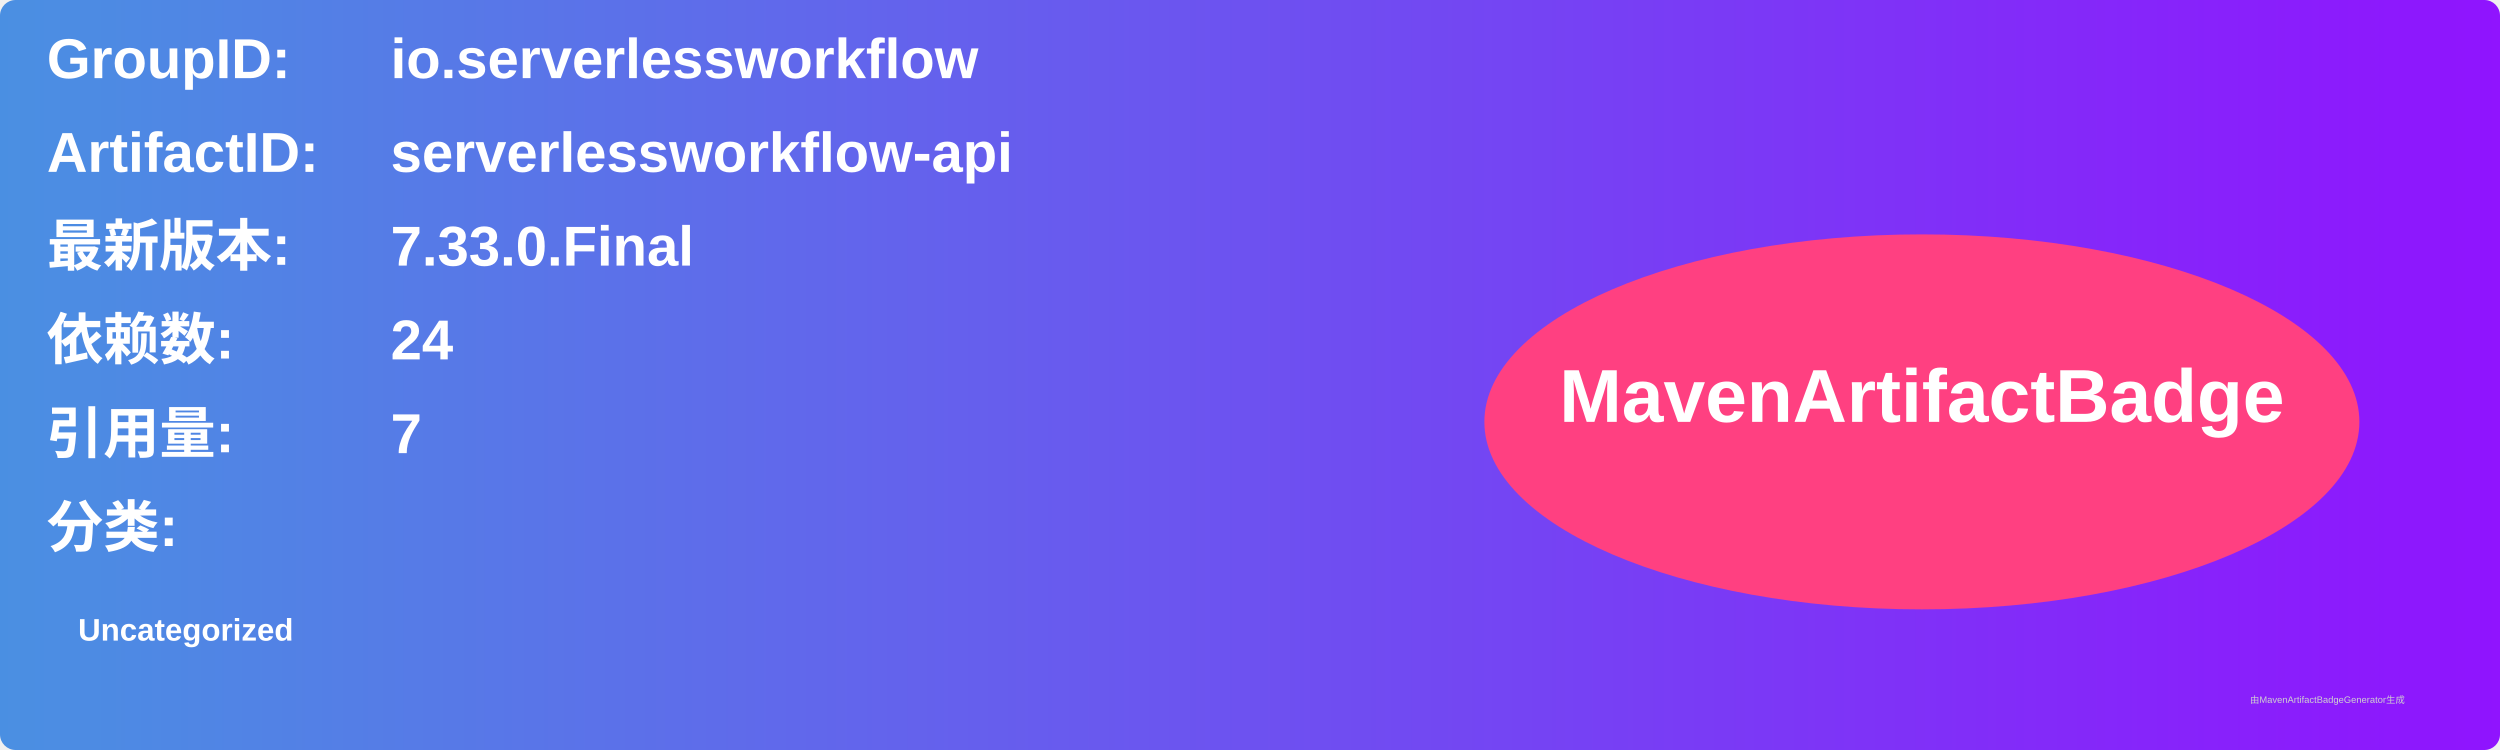
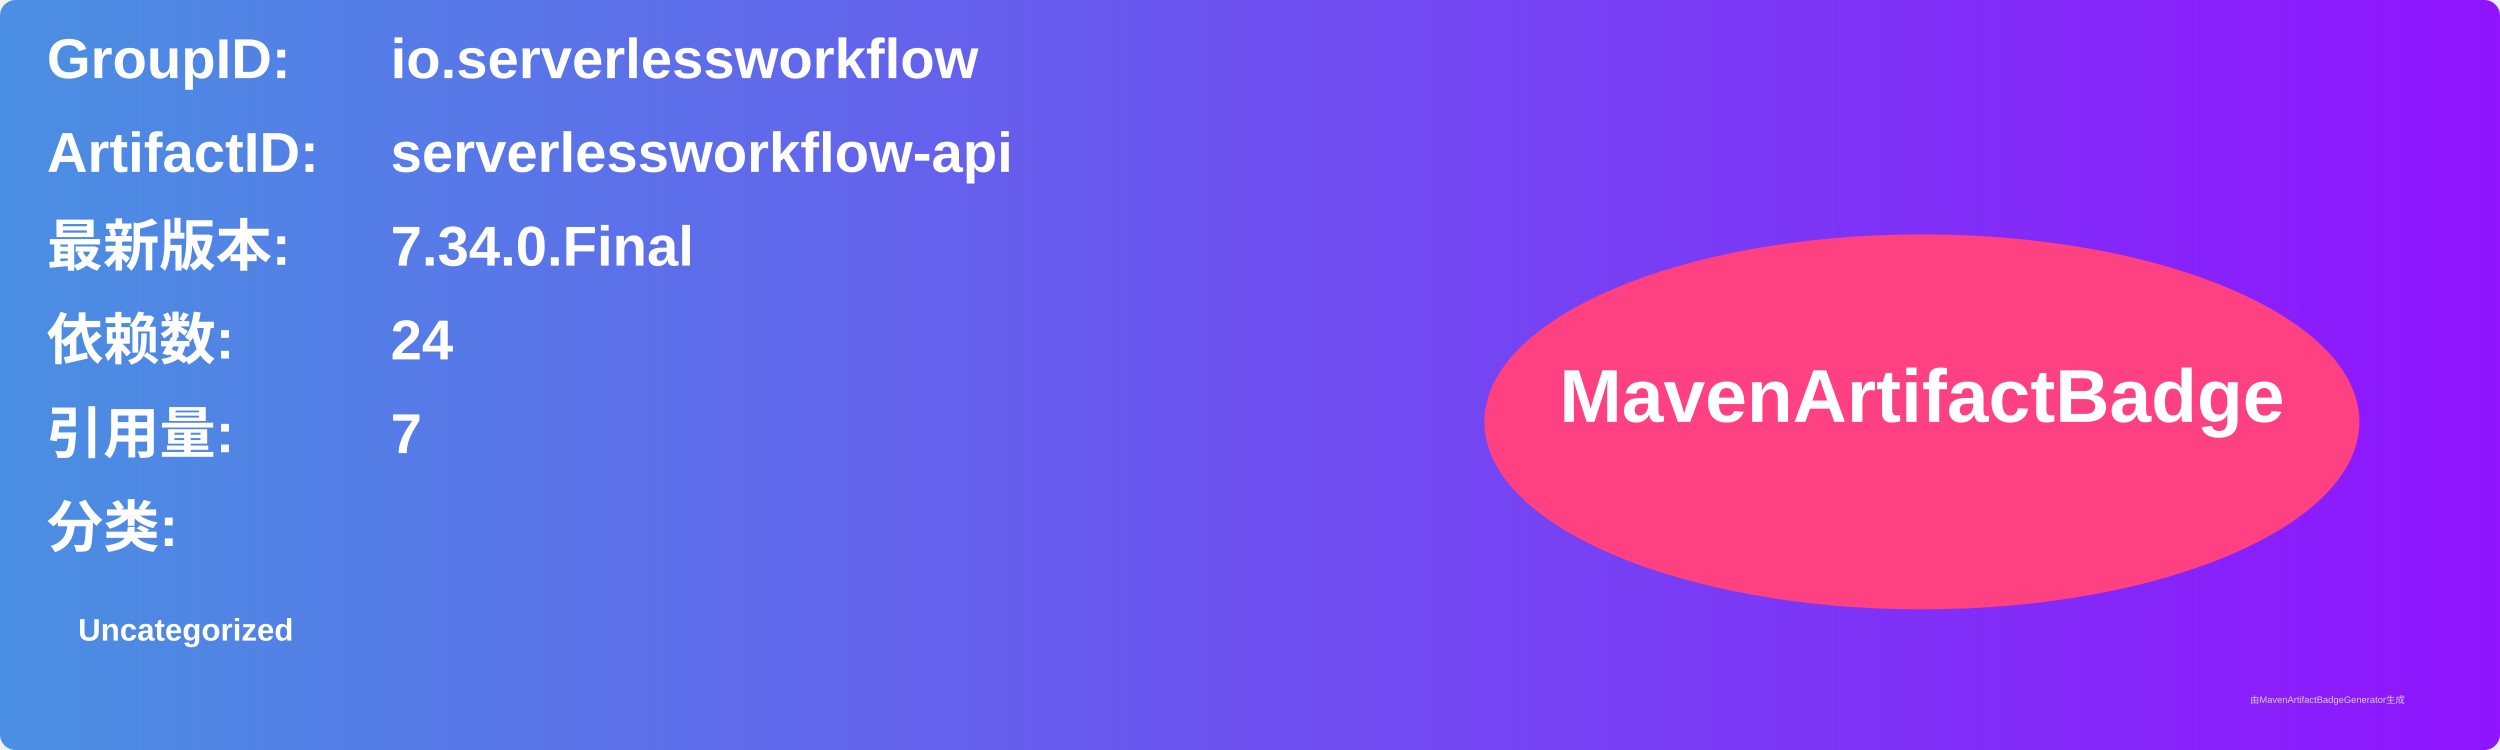
<svg xmlns="http://www.w3.org/2000/svg" width="800" height="240" viewBox="0 0 800 240">
  <linearGradient id="grad" x1="0%" y1="0%" x2="100%" y2="0%">
    <stop offset="0%" stop-color="#4a90e2" />
    <stop offset="100%" stop-color="#9013fe" />
  </linearGradient>
  <rect width="100%" height="100%" rx="5" ry="5" fill="url(#grad)" />
  <g transform="translate(15, 15)">
    <text x="0" y="10" font-family="Arial" font-size="18" fill="white" font-weight="bold" width="260">GroupID:</text>
    <text x="110" y="10" font-family="Arial" font-size="18" fill="white" font-weight="bold" width="460">io.serverlessworkflow</text>
    <text x="0" y="40" font-family="Arial" font-size="18" fill="white" font-weight="bold" width="260">ArtifactID:</text>
    <text x="110" y="40" font-family="Arial" font-size="18" fill="white" font-weight="bold" width="460">serverlessworkflow-api</text>
    <text x="0" y="70" font-family="Arial" font-size="18" fill="white" font-weight="bold">最新版本:</text>
    <text x="110" y="70" font-family="Arial" font-size="18" fill="white" font-weight="bold">
-       <tspan font-weight="bold">7.33.0.Final</tspan>
+       <tspan font-weight="bold">7.34.0.Final</tspan>
    </text>
    <text x="0" y="100" font-family="Arial" font-size="18" fill="white" font-weight="bold">依赖数: </text>
    <text x="110" y="100" font-family="Arial" font-size="18" fill="white">
      <tspan font-weight="bold">24</tspan>
    </text>
    <text x="0" y="130" font-family="Arial" font-size="18" fill="white" font-weight="bold">引用量: </text>
    <text x="110" y="130" font-family="Arial" font-size="18" fill="white">
      <tspan font-weight="bold">7</tspan>
    </text>
    <text x="0" y="160" font-family="Arial" font-size="18" fill="white" font-weight="bold">分类:</text>
    <text x="10" y="190" font-family="Arial" font-size="10" fill="white">
      <tspan font-weight="bold">Uncategorized</tspan>
    </text>
    <ellipse cx="600" cy="120" rx="140" ry="60" fill="#ff4081" />
    <text x="600" y="120" text-anchor="middle" font-family="Arial" font-size="24" fill="white" font-weight="bold">MavenArtifactBadge</text>
  </g>
  <text x="720" y="225" font-family="Arial" font-size="3" fill="#d0d0d0">由MavenArtifactBadgeGenerator生成</text>
</svg>
